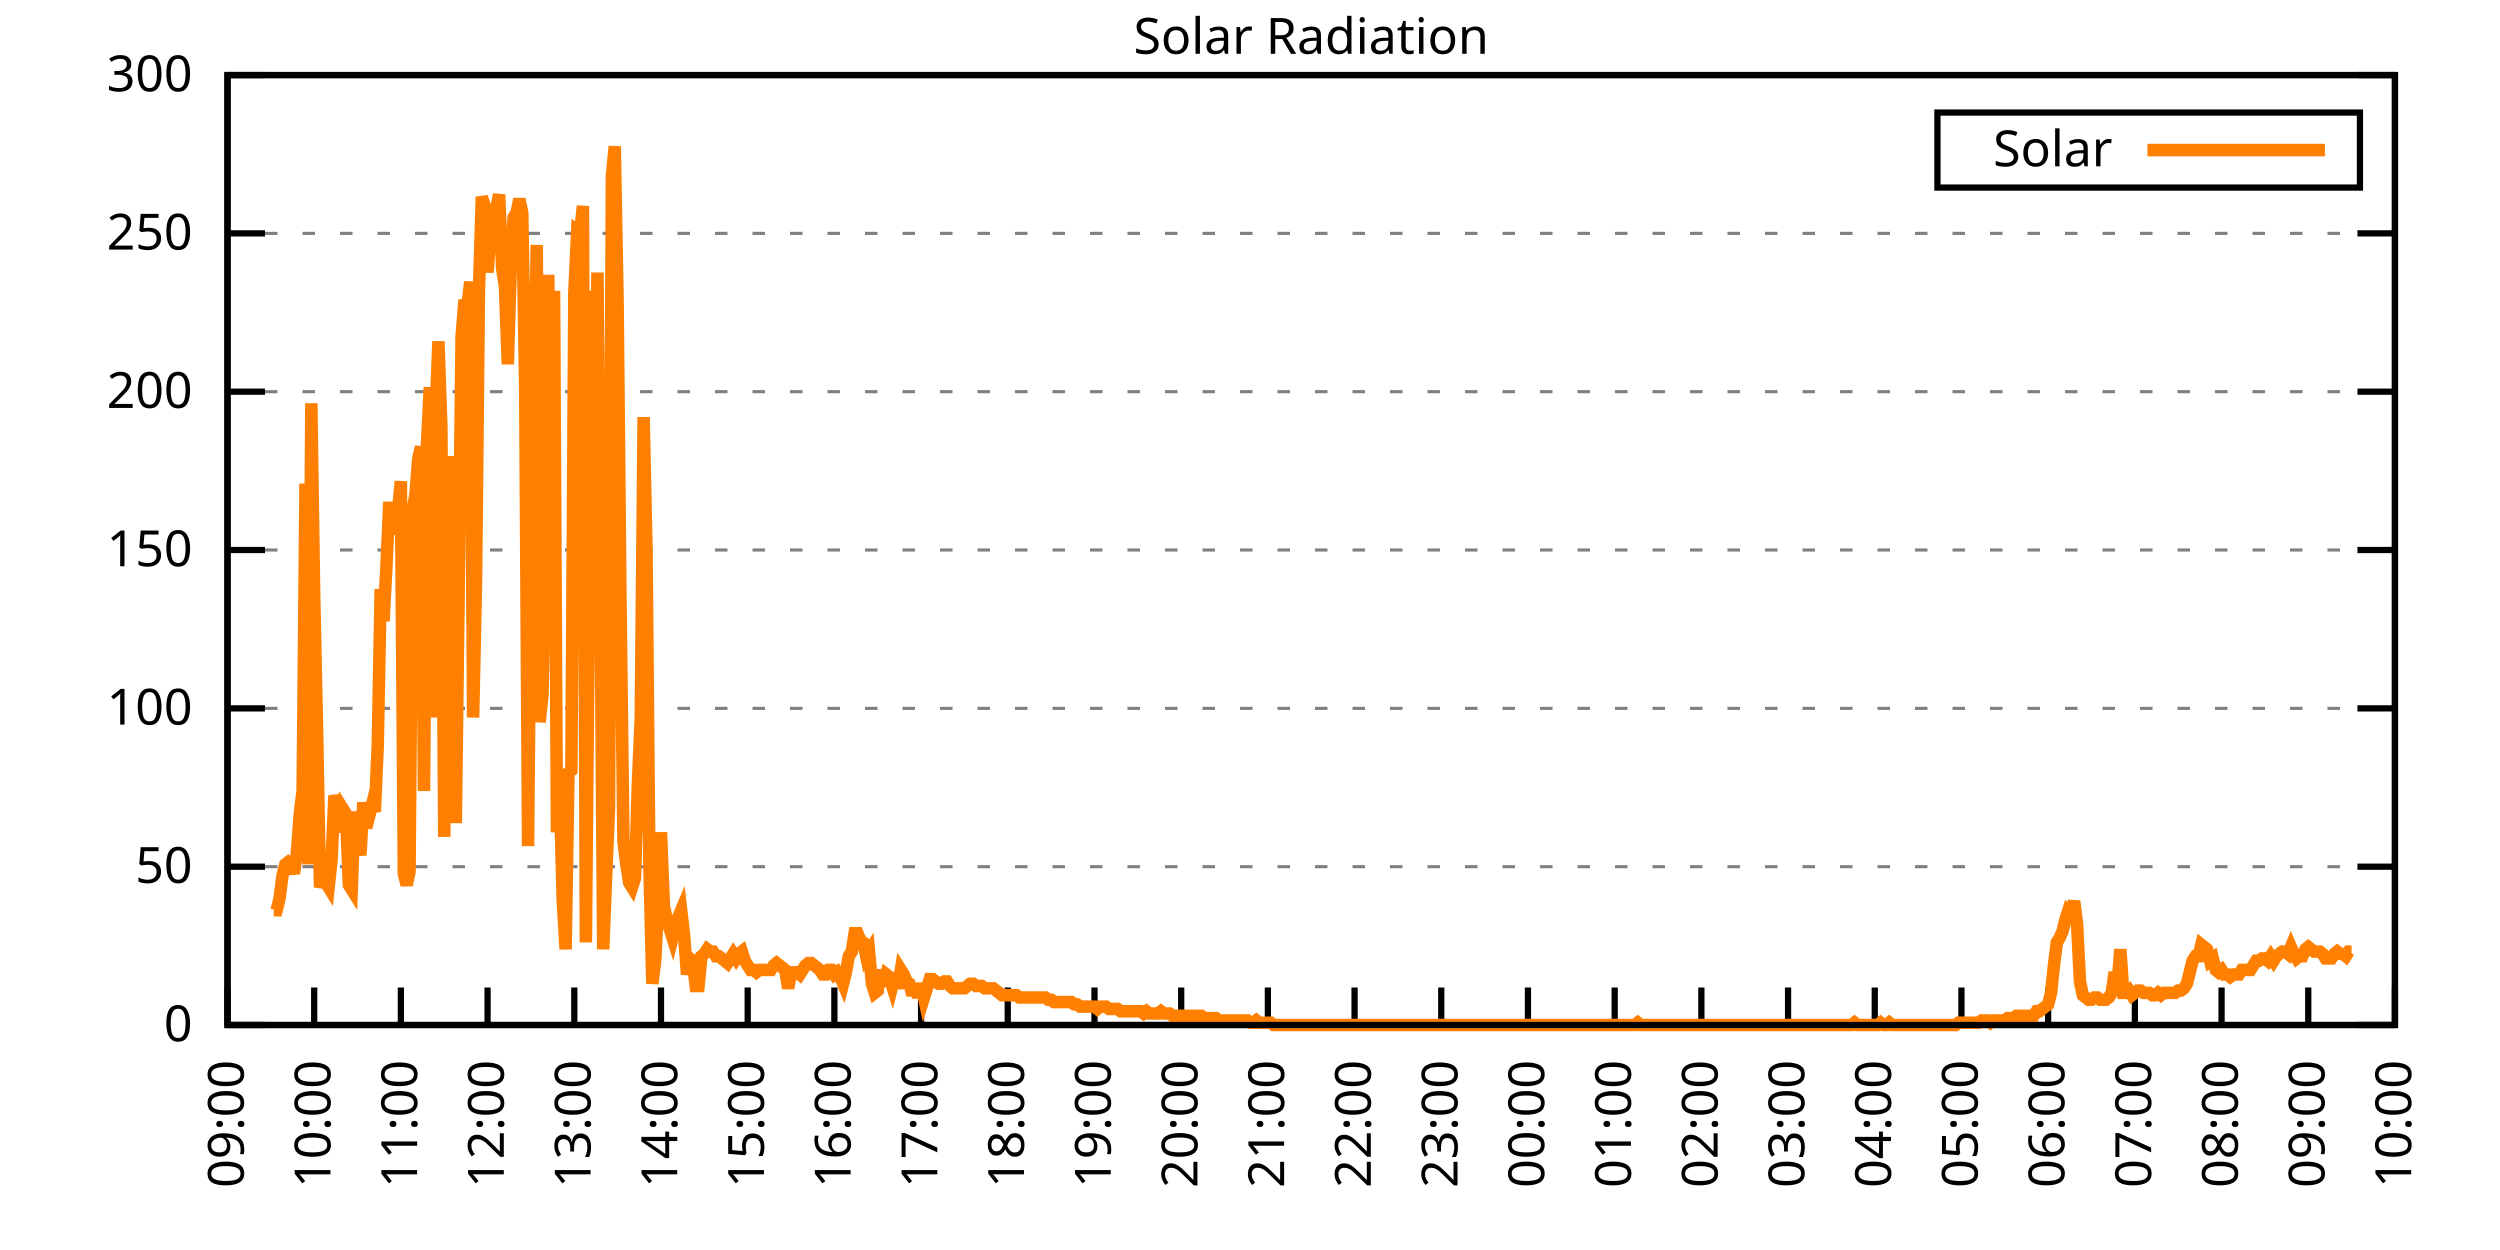
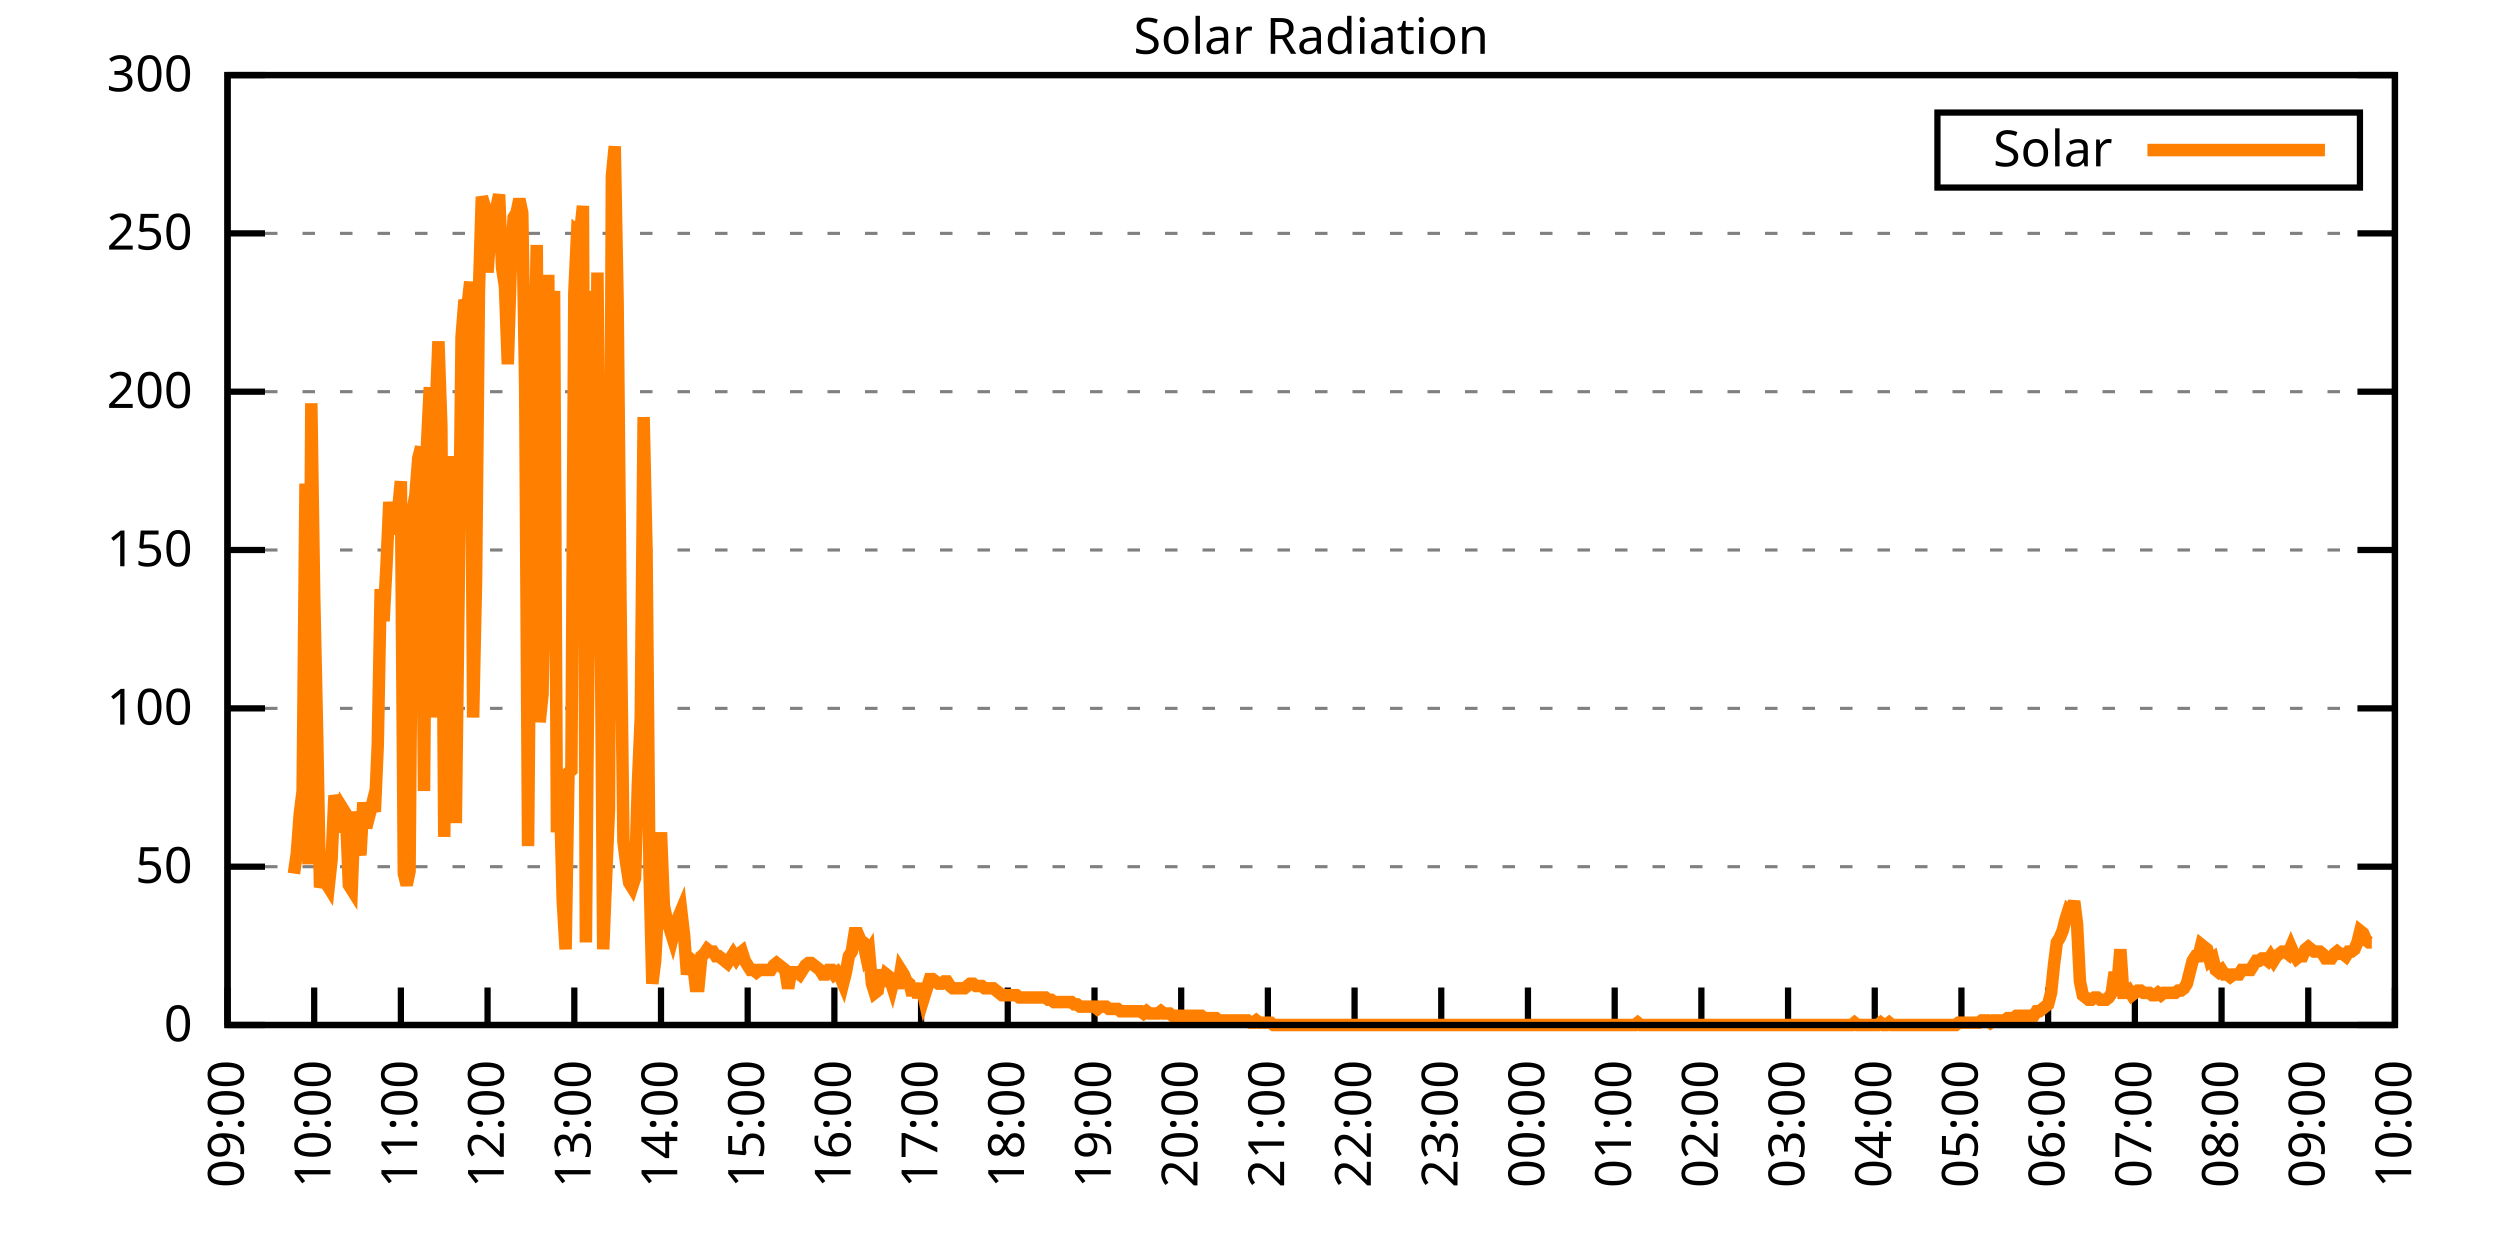
<svg xmlns="http://www.w3.org/2000/svg" xmlns:xlink="http://www.w3.org/1999/xlink" width="400" height="200" viewBox="0 0 400 200">
  <g id="gnuplot_canvas">
    <rect x="0" y="0" width="400" height="200" fill="none" />
    <defs>
      <circle id="gpDot" r="0.5" stroke-width="0.5" stroke="currentColor" />
      <path id="gpPt0" stroke-width="0.333" stroke="currentColor" d="M-1,0 h2 M0,-1 v2" />
      <path id="gpPt1" stroke-width="0.333" stroke="currentColor" d="M-1,-1 L1,1 M1,-1 L-1,1" />
      <path id="gpPt2" stroke-width="0.333" stroke="currentColor" d="M-1,0 L1,0 M0,-1 L0,1 M-1,-1 L1,1 M-1,1 L1,-1" />
      <rect id="gpPt3" stroke-width="0.333" stroke="currentColor" x="-1" y="-1" width="2" height="2" />
      <rect id="gpPt4" stroke-width="0.333" stroke="currentColor" fill="currentColor" x="-1" y="-1" width="2" height="2" />
      <circle id="gpPt5" stroke-width="0.333" stroke="currentColor" cx="0" cy="0" r="1" />
      <use xlink:href="#gpPt5" id="gpPt6" fill="currentColor" stroke="none" />
      <path id="gpPt7" stroke-width="0.333" stroke="currentColor" d="M0,-1.33 L-1.33,0.67 L1.33,0.67 z" />
      <use xlink:href="#gpPt7" id="gpPt8" fill="currentColor" stroke="none" />
      <use xlink:href="#gpPt7" id="gpPt9" stroke="currentColor" transform="rotate(180)" />
      <use xlink:href="#gpPt9" id="gpPt10" fill="currentColor" stroke="none" />
      <use xlink:href="#gpPt3" id="gpPt11" stroke="currentColor" transform="rotate(45)" />
      <use xlink:href="#gpPt11" id="gpPt12" fill="currentColor" stroke="none" />
      <path id="gpPt13" stroke-width="0.333" stroke="currentColor" d="M0,1.330 L1.265,0.411 L0.782,-1.067 L-0.782,-1.076 L-1.265,0.411 z" />
      <use xlink:href="#gpPt13" id="gpPt14" fill="currentColor" stroke="none" />
      <filter id="textbox" filterUnits="objectBoundingBox" x="0" y="0" height="1" width="1">
        <feFlood flood-color="white" flood-opacity="1" result="bgnd" />
        <feComposite in="SourceGraphic" in2="bgnd" operator="atop" />
      </filter>
      <filter id="greybox" filterUnits="objectBoundingBox" x="0" y="0" height="1" width="1">
        <feFlood flood-color="lightgrey" flood-opacity="1" result="grey" />
        <feComposite in="SourceGraphic" in2="grey" operator="atop" />
      </filter>
    </defs>
    <g fill="none" color="white" stroke="currentColor" stroke-width="1.00" stroke-linecap="butt" stroke-linejoin="miter">
</g>
    <g fill="none" color="black" stroke="currentColor" stroke-width="1.00" stroke-linecap="butt" stroke-linejoin="miter">
      <g stroke="none" shape-rendering="crispEdges">
        <polygon fill="rgb(255, 255, 255)" points="36.40,164.00 383.18,164.00 383.18,12.02 36.40,12.02 " />
      </g>
    </g>
    <g fill="none" color="black" stroke="currentColor" stroke-width="1.00" stroke-linecap="butt" stroke-linejoin="miter">
</g>
    <g fill="none" color="black" stroke="black" stroke-width="0.50" stroke-linecap="butt" stroke-linejoin="miter">
</g>
    <g fill="none" color="gray" stroke="currentColor" stroke-width="0.50" stroke-linecap="butt" stroke-linejoin="miter">
      <path stroke="gray" stroke-dasharray="2,4" class="gridline" d="M36.40,164.00 L383.19,164.00  " />
    </g>
    <g fill="none" color="gray" stroke="gray" stroke-width="1.00" stroke-linecap="butt" stroke-linejoin="miter">
</g>
    <g fill="none" color="black" stroke="currentColor" stroke-width="1.00" stroke-linecap="butt" stroke-linejoin="miter">
      <path stroke="black" d="M36.40,164.00 L42.40,164.00 M383.19,164.00 L377.19,164.00  " />
      <g transform="translate(30.80,166.60)" stroke="none" fill="black" font-family="Sans" font-size="8.00" text-anchor="end">
        <text>
          <tspan font-family="Sans"> 0</tspan>
        </text>
      </g>
    </g>
    <g fill="none" color="black" stroke="currentColor" stroke-width="1.00" stroke-linecap="butt" stroke-linejoin="miter">
</g>
    <g fill="none" color="black" stroke="black" stroke-width="0.50" stroke-linecap="butt" stroke-linejoin="miter">
</g>
    <g fill="none" color="gray" stroke="currentColor" stroke-width="0.50" stroke-linecap="butt" stroke-linejoin="miter">
      <path stroke="gray" stroke-dasharray="2,4" class="gridline" d="M36.40,138.67 L383.19,138.67  " />
    </g>
    <g fill="none" color="gray" stroke="gray" stroke-width="1.00" stroke-linecap="butt" stroke-linejoin="miter">
</g>
    <g fill="none" color="black" stroke="currentColor" stroke-width="1.00" stroke-linecap="butt" stroke-linejoin="miter">
      <path stroke="black" d="M36.40,138.67 L42.40,138.67 M383.19,138.67 L377.19,138.67  " />
      <g transform="translate(30.80,141.27)" stroke="none" fill="black" font-family="Sans" font-size="8.00" text-anchor="end">
        <text>
          <tspan font-family="Sans"> 50</tspan>
        </text>
      </g>
    </g>
    <g fill="none" color="black" stroke="currentColor" stroke-width="1.00" stroke-linecap="butt" stroke-linejoin="miter">
</g>
    <g fill="none" color="black" stroke="black" stroke-width="0.50" stroke-linecap="butt" stroke-linejoin="miter">
</g>
    <g fill="none" color="gray" stroke="currentColor" stroke-width="0.50" stroke-linecap="butt" stroke-linejoin="miter">
      <path stroke="gray" stroke-dasharray="2,4" class="gridline" d="M36.40,113.34 L383.19,113.34  " />
    </g>
    <g fill="none" color="gray" stroke="gray" stroke-width="1.00" stroke-linecap="butt" stroke-linejoin="miter">
</g>
    <g fill="none" color="black" stroke="currentColor" stroke-width="1.00" stroke-linecap="butt" stroke-linejoin="miter">
      <path stroke="black" d="M36.40,113.34 L42.40,113.34 M383.19,113.34 L377.19,113.34  " />
      <g transform="translate(30.80,115.94)" stroke="none" fill="black" font-family="Sans" font-size="8.00" text-anchor="end">
        <text>
          <tspan font-family="Sans"> 100</tspan>
        </text>
      </g>
    </g>
    <g fill="none" color="black" stroke="currentColor" stroke-width="1.00" stroke-linecap="butt" stroke-linejoin="miter">
</g>
    <g fill="none" color="black" stroke="black" stroke-width="0.50" stroke-linecap="butt" stroke-linejoin="miter">
</g>
    <g fill="none" color="gray" stroke="currentColor" stroke-width="0.50" stroke-linecap="butt" stroke-linejoin="miter">
      <path stroke="gray" stroke-dasharray="2,4" class="gridline" d="M36.40,88.00 L383.19,88.00  " />
    </g>
    <g fill="none" color="gray" stroke="gray" stroke-width="1.00" stroke-linecap="butt" stroke-linejoin="miter">
</g>
    <g fill="none" color="black" stroke="currentColor" stroke-width="1.00" stroke-linecap="butt" stroke-linejoin="miter">
      <path stroke="black" d="M36.40,88.00 L42.40,88.00 M383.19,88.00 L377.19,88.00  " />
      <g transform="translate(30.80,90.60)" stroke="none" fill="black" font-family="Sans" font-size="8.00" text-anchor="end">
        <text>
          <tspan font-family="Sans"> 150</tspan>
        </text>
      </g>
    </g>
    <g fill="none" color="black" stroke="currentColor" stroke-width="1.00" stroke-linecap="butt" stroke-linejoin="miter">
</g>
    <g fill="none" color="black" stroke="black" stroke-width="0.50" stroke-linecap="butt" stroke-linejoin="miter">
</g>
    <g fill="none" color="gray" stroke="currentColor" stroke-width="0.50" stroke-linecap="butt" stroke-linejoin="miter">
      <path stroke="gray" stroke-dasharray="2,4" class="gridline" d="M36.40,62.67 L383.19,62.67  " />
    </g>
    <g fill="none" color="gray" stroke="gray" stroke-width="1.00" stroke-linecap="butt" stroke-linejoin="miter">
</g>
    <g fill="none" color="black" stroke="currentColor" stroke-width="1.00" stroke-linecap="butt" stroke-linejoin="miter">
      <path stroke="black" d="M36.40,62.67 L42.40,62.67 M383.19,62.67 L377.19,62.67  " />
      <g transform="translate(30.80,65.27)" stroke="none" fill="black" font-family="Sans" font-size="8.00" text-anchor="end">
        <text>
          <tspan font-family="Sans"> 200</tspan>
        </text>
      </g>
    </g>
    <g fill="none" color="black" stroke="currentColor" stroke-width="1.00" stroke-linecap="butt" stroke-linejoin="miter">
</g>
    <g fill="none" color="black" stroke="black" stroke-width="0.50" stroke-linecap="butt" stroke-linejoin="miter">
</g>
    <g fill="none" color="gray" stroke="currentColor" stroke-width="0.50" stroke-linecap="butt" stroke-linejoin="miter">
      <path stroke="gray" stroke-dasharray="2,4" class="gridline" d="M36.40,37.34 L383.19,37.34  " />
    </g>
    <g fill="none" color="gray" stroke="gray" stroke-width="1.00" stroke-linecap="butt" stroke-linejoin="miter">
</g>
    <g fill="none" color="black" stroke="currentColor" stroke-width="1.00" stroke-linecap="butt" stroke-linejoin="miter">
      <path stroke="black" d="M36.40,37.34 L42.40,37.34 M383.19,37.34 L377.19,37.34  " />
      <g transform="translate(30.80,39.94)" stroke="none" fill="black" font-family="Sans" font-size="8.00" text-anchor="end">
        <text>
          <tspan font-family="Sans"> 250</tspan>
        </text>
      </g>
    </g>
    <g fill="none" color="black" stroke="currentColor" stroke-width="1.00" stroke-linecap="butt" stroke-linejoin="miter">
</g>
    <g fill="none" color="black" stroke="black" stroke-width="0.50" stroke-linecap="butt" stroke-linejoin="miter">
</g>
    <g fill="none" color="gray" stroke="currentColor" stroke-width="0.50" stroke-linecap="butt" stroke-linejoin="miter">
      <path stroke="gray" stroke-dasharray="2,4" class="gridline" d="M36.40,12.01 L383.19,12.01  " />
    </g>
    <g fill="none" color="gray" stroke="gray" stroke-width="1.00" stroke-linecap="butt" stroke-linejoin="miter">
</g>
    <g fill="none" color="black" stroke="currentColor" stroke-width="1.00" stroke-linecap="butt" stroke-linejoin="miter">
      <path stroke="black" d="M36.40,12.01 L42.40,12.01 M383.19,12.01 L377.19,12.01  " />
      <g transform="translate(30.80,14.61)" stroke="none" fill="black" font-family="Sans" font-size="8.00" text-anchor="end">
        <text>
          <tspan font-family="Sans"> 300</tspan>
        </text>
      </g>
    </g>
    <g fill="none" color="black" stroke="currentColor" stroke-width="1.00" stroke-linecap="butt" stroke-linejoin="miter">
      <path stroke="black" d="M36.40,164.00 L36.40,158.00  " />
      <g transform="translate(39.00,169.60) rotate(270.00)" stroke="none" fill="black" font-family="Sans" font-size="8.00" text-anchor="end">
        <text>
          <tspan font-family="Sans">09:00</tspan>
        </text>
      </g>
    </g>
    <g fill="none" color="black" stroke="currentColor" stroke-width="1.00" stroke-linecap="butt" stroke-linejoin="miter">
      <path stroke="black" d="M50.27,164.00 L50.27,158.00  " />
      <g transform="translate(52.87,169.60) rotate(270.00)" stroke="none" fill="black" font-family="Sans" font-size="8.00" text-anchor="end">
        <text>
          <tspan font-family="Sans">10:00</tspan>
        </text>
      </g>
    </g>
    <g fill="none" color="black" stroke="currentColor" stroke-width="1.00" stroke-linecap="butt" stroke-linejoin="miter">
      <path stroke="black" d="M64.14,164.00 L64.14,158.00  " />
      <g transform="translate(66.74,169.60) rotate(270.00)" stroke="none" fill="black" font-family="Sans" font-size="8.00" text-anchor="end">
        <text>
          <tspan font-family="Sans">11:00</tspan>
        </text>
      </g>
    </g>
    <g fill="none" color="black" stroke="currentColor" stroke-width="1.00" stroke-linecap="butt" stroke-linejoin="miter">
      <path stroke="black" d="M78.01,164.00 L78.01,158.00  " />
      <g transform="translate(80.61,169.60) rotate(270.00)" stroke="none" fill="black" font-family="Sans" font-size="8.00" text-anchor="end">
        <text>
          <tspan font-family="Sans">12:00</tspan>
        </text>
      </g>
    </g>
    <g fill="none" color="black" stroke="currentColor" stroke-width="1.00" stroke-linecap="butt" stroke-linejoin="miter">
      <path stroke="black" d="M91.89,164.00 L91.89,158.00  " />
      <g transform="translate(94.49,169.60) rotate(270.00)" stroke="none" fill="black" font-family="Sans" font-size="8.00" text-anchor="end">
        <text>
          <tspan font-family="Sans">13:00</tspan>
        </text>
      </g>
    </g>
    <g fill="none" color="black" stroke="currentColor" stroke-width="1.00" stroke-linecap="butt" stroke-linejoin="miter">
      <path stroke="black" d="M105.76,164.00 L105.76,158.00  " />
      <g transform="translate(108.36,169.60) rotate(270.00)" stroke="none" fill="black" font-family="Sans" font-size="8.00" text-anchor="end">
        <text>
          <tspan font-family="Sans">14:00</tspan>
        </text>
      </g>
    </g>
    <g fill="none" color="black" stroke="currentColor" stroke-width="1.00" stroke-linecap="butt" stroke-linejoin="miter">
      <path stroke="black" d="M119.63,164.00 L119.63,158.00  " />
      <g transform="translate(122.23,169.60) rotate(270.00)" stroke="none" fill="black" font-family="Sans" font-size="8.00" text-anchor="end">
        <text>
          <tspan font-family="Sans">15:00</tspan>
        </text>
      </g>
    </g>
    <g fill="none" color="black" stroke="currentColor" stroke-width="1.00" stroke-linecap="butt" stroke-linejoin="miter">
      <path stroke="black" d="M133.50,164.00 L133.50,158.00  " />
      <g transform="translate(136.10,169.60) rotate(270.00)" stroke="none" fill="black" font-family="Sans" font-size="8.00" text-anchor="end">
        <text>
          <tspan font-family="Sans">16:00</tspan>
        </text>
      </g>
    </g>
    <g fill="none" color="black" stroke="currentColor" stroke-width="1.00" stroke-linecap="butt" stroke-linejoin="miter">
      <path stroke="black" d="M147.37,164.00 L147.37,158.00  " />
      <g transform="translate(149.97,169.60) rotate(270.00)" stroke="none" fill="black" font-family="Sans" font-size="8.00" text-anchor="end">
        <text>
          <tspan font-family="Sans">17:00</tspan>
        </text>
      </g>
    </g>
    <g fill="none" color="black" stroke="currentColor" stroke-width="1.00" stroke-linecap="butt" stroke-linejoin="miter">
      <path stroke="black" d="M161.24,164.00 L161.24,158.00  " />
      <g transform="translate(163.84,169.60) rotate(270.00)" stroke="none" fill="black" font-family="Sans" font-size="8.00" text-anchor="end">
        <text>
          <tspan font-family="Sans">18:00</tspan>
        </text>
      </g>
    </g>
    <g fill="none" color="black" stroke="currentColor" stroke-width="1.00" stroke-linecap="butt" stroke-linejoin="miter">
      <path stroke="black" d="M175.12,164.00 L175.12,158.00  " />
      <g transform="translate(177.72,169.60) rotate(270.00)" stroke="none" fill="black" font-family="Sans" font-size="8.00" text-anchor="end">
        <text>
          <tspan font-family="Sans">19:00</tspan>
        </text>
      </g>
    </g>
    <g fill="none" color="black" stroke="currentColor" stroke-width="1.00" stroke-linecap="butt" stroke-linejoin="miter">
      <path stroke="black" d="M188.99,164.00 L188.99,158.00  " />
      <g transform="translate(191.59,169.60) rotate(270.00)" stroke="none" fill="black" font-family="Sans" font-size="8.00" text-anchor="end">
        <text>
          <tspan font-family="Sans">20:00</tspan>
        </text>
      </g>
    </g>
    <g fill="none" color="black" stroke="currentColor" stroke-width="1.00" stroke-linecap="butt" stroke-linejoin="miter">
      <path stroke="black" d="M202.86,164.00 L202.86,158.00  " />
      <g transform="translate(205.46,169.60) rotate(270.00)" stroke="none" fill="black" font-family="Sans" font-size="8.00" text-anchor="end">
        <text>
          <tspan font-family="Sans">21:00</tspan>
        </text>
      </g>
    </g>
    <g fill="none" color="black" stroke="currentColor" stroke-width="1.00" stroke-linecap="butt" stroke-linejoin="miter">
      <path stroke="black" d="M216.73,164.00 L216.73,158.00  " />
      <g transform="translate(219.33,169.60) rotate(270.00)" stroke="none" fill="black" font-family="Sans" font-size="8.00" text-anchor="end">
        <text>
          <tspan font-family="Sans">22:00</tspan>
        </text>
      </g>
    </g>
    <g fill="none" color="black" stroke="currentColor" stroke-width="1.00" stroke-linecap="butt" stroke-linejoin="miter">
      <path stroke="black" d="M230.60,164.00 L230.60,158.00  " />
      <g transform="translate(233.20,169.60) rotate(270.00)" stroke="none" fill="black" font-family="Sans" font-size="8.00" text-anchor="end">
        <text>
          <tspan font-family="Sans">23:00</tspan>
        </text>
      </g>
    </g>
    <g fill="none" color="black" stroke="currentColor" stroke-width="1.00" stroke-linecap="butt" stroke-linejoin="miter">
      <path stroke="black" d="M244.47,164.00 L244.47,158.00  " />
      <g transform="translate(247.07,169.60) rotate(270.00)" stroke="none" fill="black" font-family="Sans" font-size="8.00" text-anchor="end">
        <text>
          <tspan font-family="Sans">00:00</tspan>
        </text>
      </g>
    </g>
    <g fill="none" color="black" stroke="currentColor" stroke-width="1.00" stroke-linecap="butt" stroke-linejoin="miter">
      <path stroke="black" d="M258.35,164.00 L258.35,158.00  " />
      <g transform="translate(260.95,169.60) rotate(270.00)" stroke="none" fill="black" font-family="Sans" font-size="8.00" text-anchor="end">
        <text>
          <tspan font-family="Sans">01:00</tspan>
        </text>
      </g>
    </g>
    <g fill="none" color="black" stroke="currentColor" stroke-width="1.00" stroke-linecap="butt" stroke-linejoin="miter">
      <path stroke="black" d="M272.22,164.00 L272.22,158.00  " />
      <g transform="translate(274.82,169.60) rotate(270.00)" stroke="none" fill="black" font-family="Sans" font-size="8.00" text-anchor="end">
        <text>
          <tspan font-family="Sans">02:00</tspan>
        </text>
      </g>
    </g>
    <g fill="none" color="black" stroke="currentColor" stroke-width="1.00" stroke-linecap="butt" stroke-linejoin="miter">
      <path stroke="black" d="M286.09,164.00 L286.09,158.00  " />
      <g transform="translate(288.69,169.60) rotate(270.00)" stroke="none" fill="black" font-family="Sans" font-size="8.00" text-anchor="end">
        <text>
          <tspan font-family="Sans">03:00</tspan>
        </text>
      </g>
    </g>
    <g fill="none" color="black" stroke="currentColor" stroke-width="1.00" stroke-linecap="butt" stroke-linejoin="miter">
      <path stroke="black" d="M299.96,164.00 L299.96,158.00  " />
      <g transform="translate(302.56,169.60) rotate(270.00)" stroke="none" fill="black" font-family="Sans" font-size="8.00" text-anchor="end">
        <text>
          <tspan font-family="Sans">04:00</tspan>
        </text>
      </g>
    </g>
    <g fill="none" color="black" stroke="currentColor" stroke-width="1.00" stroke-linecap="butt" stroke-linejoin="miter">
      <path stroke="black" d="M313.83,164.00 L313.83,158.00  " />
      <g transform="translate(316.43,169.60) rotate(270.00)" stroke="none" fill="black" font-family="Sans" font-size="8.00" text-anchor="end">
        <text>
          <tspan font-family="Sans">05:00</tspan>
        </text>
      </g>
    </g>
    <g fill="none" color="black" stroke="currentColor" stroke-width="1.00" stroke-linecap="butt" stroke-linejoin="miter">
      <path stroke="black" d="M327.70,164.00 L327.70,158.00  " />
      <g transform="translate(330.30,169.60) rotate(270.00)" stroke="none" fill="black" font-family="Sans" font-size="8.00" text-anchor="end">
        <text>
          <tspan font-family="Sans">06:00</tspan>
        </text>
      </g>
    </g>
    <g fill="none" color="black" stroke="currentColor" stroke-width="1.00" stroke-linecap="butt" stroke-linejoin="miter">
      <path stroke="black" d="M341.58,164.00 L341.58,158.00  " />
      <g transform="translate(344.18,169.60) rotate(270.00)" stroke="none" fill="black" font-family="Sans" font-size="8.00" text-anchor="end">
        <text>
          <tspan font-family="Sans">07:00</tspan>
        </text>
      </g>
    </g>
    <g fill="none" color="black" stroke="currentColor" stroke-width="1.00" stroke-linecap="butt" stroke-linejoin="miter">
      <path stroke="black" d="M355.45,164.00 L355.45,158.00  " />
      <g transform="translate(358.05,169.60) rotate(270.00)" stroke="none" fill="black" font-family="Sans" font-size="8.00" text-anchor="end">
        <text>
          <tspan font-family="Sans">08:00</tspan>
        </text>
      </g>
    </g>
    <g fill="none" color="black" stroke="currentColor" stroke-width="1.00" stroke-linecap="butt" stroke-linejoin="miter">
      <path stroke="black" d="M369.32,164.00 L369.32,158.00  " />
      <g transform="translate(371.92,169.60) rotate(270.00)" stroke="none" fill="black" font-family="Sans" font-size="8.00" text-anchor="end">
        <text>
          <tspan font-family="Sans">09:00</tspan>
        </text>
      </g>
    </g>
    <g fill="none" color="black" stroke="currentColor" stroke-width="1.00" stroke-linecap="butt" stroke-linejoin="miter">
      <path stroke="black" d="M383.19,164.00 L383.19,158.00  " />
      <g transform="translate(385.79,169.60) rotate(270.00)" stroke="none" fill="black" font-family="Sans" font-size="8.00" text-anchor="end">
        <text>
          <tspan font-family="Sans">10:00</tspan>
        </text>
      </g>
    </g>
    <g fill="none" color="black" stroke="currentColor" stroke-width="1.00" stroke-linecap="butt" stroke-linejoin="miter">
</g>
    <g fill="none" color="black" stroke="currentColor" stroke-width="1.00" stroke-linecap="butt" stroke-linejoin="miter">
      <path stroke="black" d="M36.40,12.01 L36.40,164.00 L383.19,164.00 L383.19,12.01 L36.40,12.01 Z  " />
    </g>
    <g fill="none" color="black" stroke="currentColor" stroke-width="1.00" stroke-linecap="butt" stroke-linejoin="miter">
</g>
    <g fill="none" color="black" stroke="currentColor" stroke-width="1.00" stroke-linecap="butt" stroke-linejoin="miter">
      <path stroke="black" d="M309.99,30.01 L309.99,18.01 L377.59,18.01 L377.59,30.01 L309.99,30.01 Z  " />
    </g>
    <g id="Solar_Radiation_plot_1">
      <g fill="none" color="white" stroke="black" stroke-width="2.00" stroke-linecap="butt" stroke-linejoin="miter">
</g>
      <g fill="none" color="black" stroke="currentColor" stroke-width="2.00" stroke-linecap="butt" stroke-linejoin="miter">
        <g transform="translate(337.99,26.61)" stroke="none" fill="black" font-family="Sans" font-size="8.00" text-anchor="end">
          <text>
            <tspan font-family="Sans">Solar</tspan>
          </text>
        </g>
      </g>
      <g fill="none" color="black" stroke="currentColor" stroke-width="2.00" stroke-linecap="butt" stroke-linejoin="miter">
-         <path stroke="rgb(255, 127,   0)" d="M343.59,24.01 L371.99,24.01 M43.80,145.65 L44.26,145.65 L44.72,143.81 L45.19,140.14 L45.65,138.30 L46.11,137.94   L46.57,138.30 L47.03,139.77 L47.50,136.47 L47.96,130.23 L48.42,126.56 L48.88,77.37 L49.35,138.30 L49.81,64.52   L50.27,95.36 L50.73,116.65 L51.20,141.98 L51.66,140.51 L52.12,141.24 L52.58,141.98 L53.05,137.57 L53.51,127.29   L53.97,128.76 L54.43,133.17 L54.90,129.49 L55.36,130.23 L55.82,141.61 L56.28,142.34 L56.75,129.86 L57.21,134.27   L57.67,136.84 L58.13,128.39 L58.59,132.43 L59.06,130.60 L59.52,128.76 L59.98,129.86 L60.44,119.22 L60.91,94.26   L61.37,99.39 L61.83,90.59 L62.29,80.31 L62.76,85.45 L63.22,82.51 L63.68,81.78 L64.14,77.00 L64.61,139.77   L65.07,141.61 L65.53,139.41 L65.99,81.78 L66.46,79.21 L66.92,73.33 L67.38,71.50 L67.84,126.56 L68.30,71.50   L68.77,61.95 L69.23,114.81 L69.69,66.36 L70.15,54.61 L70.62,68.19 L71.08,133.90 L71.54,81.78 L72.00,125.82   L72.47,72.97 L72.93,131.70 L73.39,94.26 L73.85,53.88 L74.32,48.00 L74.78,49.11 L75.24,45.07 L75.70,114.81   L76.17,92.79 L76.63,46.54 L77.09,31.49 L77.55,32.95 L78.01,43.60 L78.48,36.63 L78.94,36.99 L79.40,33.32   L79.86,31.12 L80.33,42.87 L80.79,45.80 L81.25,58.28 L81.71,43.23 L82.18,34.79 L82.64,34.06 L83.10,31.85   L83.56,34.06 L84.03,61.95 L84.49,135.37 L84.95,82.51 L85.41,65.62 L85.88,39.19 L86.34,115.55 L86.80,111.14   L87.26,89.12 L87.72,43.97 L88.19,90.95 L88.65,46.54 L89.11,133.17 L89.57,126.19 L90.04,144.18 L90.50,151.89   L90.96,123.62 L91.42,123.25 L91.89,46.90 L92.35,36.99 L92.81,37.36 L93.27,32.95 L93.74,150.79 L94.20,99.39   L94.66,46.54 L95.12,96.46 L95.59,43.60 L96.05,89.85 L96.51,151.89 L96.97,140.51 L97.44,129.49 L97.90,28.18   L98.36,23.41 L98.82,48.37 L99.28,96.09 L99.75,134.63 L100.21,138.30 L100.67,141.24 L101.13,141.98 L101.60,140.51   L102.06,125.46 L102.52,114.81 L102.98,66.73 L103.45,88.38 L103.91,139.04 L104.37,157.39 L104.83,153.72 L105.30,144.91   L105.76,133.17 L106.22,144.91 L106.68,147.11 L107.15,148.58 L107.61,150.05 L108.07,148.22 L108.53,146.75 L108.99,145.65   L109.46,149.68 L109.92,155.92 L110.38,153.35 L110.84,153.72 L111.31,157.76 L111.77,157.76 L112.23,152.99 L112.69,152.62   L113.16,151.89 L113.62,152.25 L114.08,152.25 L114.54,152.99 L115.01,152.99 L115.47,153.35 L115.93,153.72 L116.39,154.09   L116.86,153.35 L117.32,152.62 L117.78,153.35 L118.24,152.62 L118.70,152.25 L119.17,153.72 L119.63,154.46 L120.09,155.19   L120.55,155.19 L121.02,155.56 L121.48,155.19 L121.94,155.19 L122.40,155.19 L122.87,155.19 L123.33,155.19 L123.79,154.46   L124.25,154.09 L124.72,154.46 L125.18,154.82 L125.64,155.19 L126.10,158.13 L126.57,155.56 L127.03,155.56 L127.49,155.56   L127.95,155.92 L128.41,155.19 L128.88,154.46 L129.34,154.09 L129.80,154.09 L130.26,154.46 L130.73,154.82 L131.19,155.19   L131.65,155.92 L132.11,155.92 L132.58,155.19 L133.04,155.19 L133.50,155.92 L133.96,155.56 L134.43,156.29 L134.89,157.39   L135.35,155.56 L135.81,152.99 L136.28,152.25 L136.74,149.32 L137.20,149.32 L137.66,150.42 L138.13,150.79 L138.59,152.99   L139.05,152.25 L139.51,157.39 L139.97,158.86 L140.44,158.49 L140.90,155.19 L141.36,157.76 L141.82,155.92 L142.29,156.29   L142.75,157.76 L143.21,155.92 L143.67,158.13 L144.14,155.19 L144.60,155.92 L145.06,157.03 L145.52,157.39 L145.99,159.23   L146.45,157.39 L146.91,159.60 L147.37,157.39 L147.84,159.60 L148.30,158.13 L148.76,156.66 L149.22,156.66 L149.68,157.03   L150.15,157.39 L150.61,157.39 L151.07,157.03 L151.53,157.03 L152.00,157.76 L152.46,158.13 L152.92,158.13 L153.38,158.13   L153.85,158.13 L154.31,158.13 L154.77,157.76 L155.23,157.39 L155.70,157.39 L156.16,157.76 L156.62,157.76 L157.08,157.76   L157.55,158.13 L158.01,158.13 L158.47,158.13 L158.93,158.13 L159.39,158.49 L159.86,158.86 L160.32,159.23 L160.78,159.23   L161.24,159.23 L161.71,159.23 L162.17,159.23 L162.63,159.23 L163.09,159.60 L163.56,159.60 L164.02,159.60 L164.48,159.60   L164.94,159.60 L165.41,159.60 L165.87,159.60 L166.33,159.60 L166.79,159.60 L167.26,159.60 L167.72,159.96 L168.18,159.96   L168.64,160.33 L169.10,160.33 L169.57,160.33 L170.03,160.33 L170.49,160.33 L170.95,160.33 L171.42,160.33 L171.88,160.70   L172.34,160.70 L172.80,161.06 L173.27,161.06 L173.73,161.06 L174.19,161.06 L174.65,161.06 L175.12,161.06 L175.58,161.43   L176.04,161.06 L176.50,161.06 L176.97,161.06 L177.43,161.43 L177.89,161.43 L178.35,161.43 L178.82,161.43 L179.28,161.80   L179.74,161.80 L180.20,161.80 L180.66,161.80 L181.13,161.80 L181.59,161.80 L182.05,161.80 L182.51,161.80 L182.98,162.16   L183.44,161.80 L183.90,162.16 L184.36,162.16 L184.83,162.16 L185.29,162.16 L185.75,161.80 L186.21,162.16 L186.68,162.16   L187.14,162.16 L187.60,162.53 L188.06,162.53 L188.53,162.53 L188.99,162.53 L189.45,162.53 L189.91,162.53 L190.37,162.53   L190.84,162.53 L191.30,162.53 L191.76,162.53 L192.22,162.53 L192.69,162.90 L193.15,162.90 L193.61,162.90 L194.07,162.90   L194.54,162.90 L195.00,163.27 L195.46,163.27 L195.92,163.27 L196.39,163.27 L196.85,163.27 L197.31,163.27 L197.77,163.27   L198.24,163.27 L198.70,163.27 L199.16,163.27 L199.62,163.27 L200.08,163.63 L200.55,163.63 L201.01,163.27 L201.47,163.63   L201.93,163.63 L202.40,163.63 L202.86,163.63 L203.32,163.63 L203.78,164.00 L204.25,164.00 L204.71,164.00 L205.17,164.00   L205.63,164.00 L206.10,164.00 L206.56,164.00 L207.02,164.00 L207.48,164.00 L207.95,164.00 L208.41,164.00 L208.87,164.00   L209.33,164.00 L209.80,164.00 L210.26,164.00 L210.72,164.00 L211.18,164.00 L211.64,164.00 L212.11,164.00 L212.57,164.00   L213.03,164.00 L213.49,164.00 L213.96,164.00 L214.42,164.00 L214.88,164.00 L215.34,164.00 L215.81,164.00 L216.27,164.00   L216.73,164.00 L217.19,164.00 L217.66,164.00 L218.12,164.00 L218.58,164.00 L219.04,164.00 L219.51,164.00 L219.97,164.00   L220.43,164.00 L220.89,164.00 L221.35,164.00 L221.82,164.00 L222.28,164.00 L222.74,164.00 L223.20,164.00 L223.67,164.00   L224.13,164.00 L224.59,164.00 L225.05,164.00 L225.52,164.00 L225.98,164.00 L226.44,164.00 L226.90,164.00 L227.37,164.00   L227.83,164.00 L228.29,164.00 L228.75,164.00 L229.22,164.00 L229.68,164.00 L230.14,164.00 L230.60,164.00 L231.06,164.00   L231.53,164.00 L231.99,164.00 L232.45,164.00 L232.91,164.00 L233.38,164.00 L233.84,164.00 L234.30,164.00 L234.76,164.00   L235.23,164.00 L235.69,164.00 L236.15,164.00 L236.61,164.00 L237.08,164.00 L237.54,164.00 L238.00,164.00 L238.46,164.00   L238.93,164.00 L239.39,164.00 L239.85,164.00 L240.31,164.00 L240.77,164.00 L241.24,164.00 L241.70,164.00 L242.16,164.00   L242.62,164.00 L243.09,164.00 L243.55,164.00 L244.01,164.00 L244.47,164.00 L244.94,164.00 L245.40,164.00 L245.86,164.00   L246.32,164.00 L246.79,164.00 L247.25,164.00 L247.71,164.00 L248.17,164.00 L248.64,164.00 L249.10,164.00 L249.56,164.00   L250.02,164.00 L250.49,164.00 L250.95,164.00 L251.41,164.00 L251.87,164.00 L252.33,164.00 L252.80,164.00 L253.26,164.00   L253.72,164.00 L254.18,164.00 L254.65,164.00 L255.11,164.00 L255.57,164.00 L256.03,164.00 L256.50,164.00 L256.96,164.00   L257.42,164.00 L257.88,164.00 L258.35,164.00 L258.81,164.00 L259.27,164.00 L259.73,164.00 L260.20,164.00 L260.66,164.00   L261.12,164.00 L261.58,164.00 L262.04,163.63 L262.51,164.00 L262.97,164.00 L263.43,164.00 L263.89,164.00 L264.36,164.00   L264.82,164.00 L265.28,164.00 L265.74,164.00 L266.21,164.00 L266.67,164.00 L267.13,164.00 L267.59,164.00 L268.06,164.00   L268.52,164.00 L268.98,164.00 L269.44,164.00 L269.91,164.00 L270.37,164.00 L270.83,164.00 L271.29,164.00 L271.75,164.00   L272.22,164.00 L272.68,164.00 L273.14,164.00 L273.60,164.00 L274.07,164.00 L274.53,164.00 L274.99,164.00 L275.45,164.00   L275.92,164.00 L276.38,164.00 L276.84,164.00 L277.30,164.00 L277.77,164.00 L278.23,164.00 L278.69,164.00 L279.15,164.00   L279.62,164.00 L280.08,164.00 L280.54,164.00 L281.00,164.00 L281.46,164.00 L281.93,164.00 L282.39,164.00 L282.85,164.00   L283.31,164.00 L283.78,164.00 L284.24,164.00 L284.70,164.00 L285.16,164.00 L285.63,164.00 L286.09,164.00 L286.55,164.00   L287.01,164.00 L287.48,164.00 L287.94,164.00 L288.40,164.00 L288.86,164.00 L289.33,164.00 L289.79,164.00 L290.25,164.00   L290.71,164.00 L291.18,164.00 L291.64,164.00 L292.10,164.00 L292.56,164.00 L293.02,164.00 L293.49,164.00 L293.95,164.00   L294.41,164.00 L294.87,164.00 L295.34,164.00 L295.80,164.00 L296.26,164.00 L296.72,163.63 L297.19,164.00 L297.65,164.00   L298.11,164.00 L298.57,164.00 L299.04,164.00 L299.50,164.00 L299.96,164.00 L300.42,164.00 L300.89,163.63 L301.35,164.00   L301.81,164.00 L302.27,163.63 L302.73,164.00 L303.20,164.00 L303.66,164.00 L304.12,164.00 L304.58,164.00 L305.05,164.00   L305.51,164.00 L305.97,164.00 L306.43,164.00 L306.90,164.00 L307.36,164.00 L307.82,164.00 L308.28,164.00 L308.75,164.00   L309.21,164.00 L309.67,164.00 L310.13,164.00 L310.60,164.00 L311.06,164.00 L311.52,164.00 L311.98,164.00 L312.44,164.00   L312.91,164.00 L313.37,163.63 L313.83,163.63 L314.29,163.63 L314.76,163.63 L315.22,163.63 L315.68,163.63 L316.14,163.63   L316.61,163.63 L317.07,163.27 L317.53,163.27 L317.99,163.27 L318.46,163.63 L318.92,163.27 L319.38,163.27 L319.84,163.27   L320.31,163.27 L320.77,163.27 L321.23,162.90 L321.69,162.90 L322.15,162.90 L322.62,162.53 L323.08,162.53 L323.54,162.53   L324.00,162.53 L324.47,162.53 L324.93,162.53 L325.39,162.53 L325.85,161.80 L326.32,161.80 L326.78,161.43 L327.24,161.06   L327.70,160.70 L328.17,158.86 L328.63,154.46 L329.09,150.79 L329.55,150.05 L330.02,148.95 L330.48,147.11 L330.94,145.65   L331.40,146.01 L331.87,144.18 L332.33,147.85 L332.79,157.03 L333.25,159.23 L333.71,159.60 L334.18,159.96 L334.64,159.96   L335.10,159.60 L335.56,159.60 L336.03,159.96 L336.49,159.96 L336.95,159.96 L337.41,159.60 L337.88,158.86 L338.34,155.56   L338.80,157.39 L339.26,151.89 L339.73,158.86 L340.19,158.86 L340.65,158.49 L341.11,159.23 L341.58,158.86 L342.04,158.49   L342.50,158.49 L342.96,158.86 L343.42,158.86 L343.89,158.86 L344.35,159.23 L344.81,159.23 L345.27,158.86 L345.74,159.23   L346.20,158.86 L346.66,158.86 L347.12,158.86 L347.59,158.86 L348.05,158.86 L348.51,158.49 L348.97,158.49 L349.44,158.13   L349.90,157.39 L350.36,155.56 L350.82,153.72 L351.29,152.99 L351.75,152.99 L352.21,151.15 L352.67,151.52 L353.13,151.89   L353.60,153.72 L354.06,153.35 L354.52,155.19 L354.98,155.56 L355.45,155.19 L355.91,155.92 L356.37,155.92 L356.83,156.29   L357.30,155.92 L357.76,155.92 L358.22,155.92 L358.68,155.19 L359.15,155.19 L359.61,155.19 L360.07,155.19 L360.53,154.46   L361.00,153.72 L361.46,153.72 L361.92,153.35 L362.38,153.35 L362.84,153.72 L363.31,152.99 L363.77,153.72 L364.23,152.99   L364.69,152.62 L365.16,152.25 L365.62,152.25 L366.08,152.62 L366.54,151.52 L367.01,152.62 L367.47,153.35 L367.93,152.99   L368.39,152.99 L368.86,151.89 L369.32,151.52 L369.78,151.89 L370.24,152.25 L370.71,152.25 L371.17,152.25 L371.63,152.62   L372.09,153.35 L372.56,153.35 L373.02,153.35 L373.48,152.62 L373.94,152.25 L374.40,152.62 L374.87,152.62 L375.33,152.99   L375.79,152.25 L376.25,152.25  " />
+         <path stroke="rgb(255, 127,   0)" d="M343.59,24.01 L371.99,24.01 M47.03,139.77 L47.50,136.47 L47.96,130.23 L48.42,126.56 L48.88,77.37 L49.35,138.30   L49.81,64.52 L50.27,95.36 L50.73,116.65 L51.20,141.98 L51.66,140.51 L52.12,141.24 L52.58,141.98 L53.05,137.57   L53.51,127.29 L53.97,128.76 L54.43,133.17 L54.90,129.49 L55.36,130.23 L55.82,141.61 L56.28,142.34 L56.75,129.86   L57.21,134.27 L57.67,136.84 L58.13,128.39 L58.59,132.43 L59.06,130.60 L59.52,128.76 L59.98,129.86 L60.44,119.22   L60.91,94.26 L61.37,99.39 L61.83,90.59 L62.29,80.31 L62.76,85.45 L63.22,82.51 L63.68,81.78 L64.14,77.00   L64.61,139.77 L65.07,141.61 L65.53,139.41 L65.99,81.78 L66.46,79.21 L66.92,73.33 L67.38,71.50 L67.84,126.56   L68.30,71.50 L68.77,61.95 L69.23,114.81 L69.69,66.36 L70.15,54.61 L70.62,68.19 L71.08,133.90 L71.54,81.78   L72.00,125.82 L72.47,72.97 L72.93,131.70 L73.39,94.26 L73.85,53.88 L74.32,48.00 L74.78,49.11 L75.24,45.07   L75.70,114.81 L76.17,92.79 L76.63,46.54 L77.09,31.49 L77.55,32.95 L78.01,43.60 L78.48,36.63 L78.94,36.99   L79.40,33.32 L79.86,31.12 L80.33,42.87 L80.79,45.80 L81.25,58.28 L81.71,43.23 L82.18,34.79 L82.64,34.06   L83.10,31.85 L83.56,34.06 L84.03,61.95 L84.49,135.37 L84.95,82.51 L85.41,65.62 L85.88,39.19 L86.34,115.55   L86.80,111.14 L87.26,89.12 L87.72,43.97 L88.19,90.95 L88.65,46.54 L89.11,133.17 L89.57,126.19 L90.04,144.18   L90.50,151.89 L90.96,123.62 L91.42,123.25 L91.89,46.90 L92.35,36.99 L92.81,37.36 L93.27,32.95 L93.74,150.79   L94.20,99.39 L94.66,46.54 L95.12,96.46 L95.59,43.60 L96.05,89.85 L96.51,151.89 L96.97,140.51 L97.44,129.49   L97.90,28.18 L98.36,23.41 L98.82,48.37 L99.28,96.09 L99.75,134.63 L100.21,138.30 L100.67,141.24 L101.13,141.98   L101.60,140.51 L102.06,125.46 L102.52,114.81 L102.98,66.73 L103.45,88.38 L103.91,139.04 L104.37,157.39 L104.83,153.72   L105.30,144.91 L105.76,133.17 L106.22,144.91 L106.68,147.11 L107.15,148.58 L107.61,150.05 L108.07,148.22 L108.53,146.75   L108.99,145.65 L109.46,149.68 L109.92,155.92 L110.38,153.35 L110.84,153.72 L111.31,157.76 L111.77,157.76 L112.23,152.99   L112.69,152.62 L113.16,151.89 L113.62,152.25 L114.08,152.25 L114.54,152.99 L115.01,152.99 L115.47,153.35 L115.93,153.72   L116.39,154.09 L116.86,153.35 L117.32,152.62 L117.78,153.35 L118.24,152.62 L118.70,152.25 L119.17,153.72 L119.63,154.46   L120.09,155.19 L120.55,155.19 L121.02,155.56 L121.48,155.19 L121.94,155.19 L122.40,155.19 L122.87,155.19 L123.33,155.19   L123.79,154.46 L124.25,154.09 L124.72,154.46 L125.18,154.82 L125.64,155.19 L126.10,158.13 L126.57,155.56 L127.03,155.56   L127.49,155.56 L127.95,155.92 L128.41,155.19 L128.88,154.46 L129.34,154.09 L129.80,154.09 L130.26,154.46 L130.73,154.82   L131.19,155.19 L131.65,155.92 L132.11,155.92 L132.58,155.19 L133.04,155.19 L133.50,155.92 L133.96,155.56 L134.43,156.29   L134.89,157.39 L135.35,155.56 L135.81,152.99 L136.28,152.25 L136.74,149.32 L137.20,149.32 L137.66,150.42 L138.13,150.79   L138.59,152.99 L139.05,152.25 L139.51,157.39 L139.97,158.86 L140.44,158.49 L140.90,155.19 L141.36,157.76 L141.82,155.92   L142.29,156.29 L142.75,157.76 L143.21,155.92 L143.67,158.13 L144.14,155.19 L144.60,155.92 L145.06,157.03 L145.52,157.39   L145.99,159.23 L146.45,157.39 L146.91,159.60 L147.37,157.39 L147.84,159.60 L148.30,158.13 L148.76,156.66 L149.22,156.66   L149.68,157.03 L150.15,157.39 L150.61,157.39 L151.07,157.03 L151.53,157.03 L152.00,157.76 L152.46,158.13 L152.92,158.13   L153.38,158.13 L153.85,158.13 L154.31,158.13 L154.77,157.76 L155.23,157.39 L155.70,157.39 L156.16,157.76 L156.62,157.76   L157.08,157.76 L157.55,158.13 L158.01,158.13 L158.47,158.13 L158.93,158.13 L159.39,158.49 L159.86,158.86 L160.32,159.23   L160.78,159.23 L161.24,159.23 L161.71,159.23 L162.17,159.23 L162.63,159.23 L163.09,159.60 L163.56,159.60 L164.02,159.60   L164.48,159.60 L164.94,159.60 L165.41,159.60 L165.87,159.60 L166.33,159.60 L166.79,159.60 L167.26,159.60 L167.72,159.96   L168.18,159.96 L168.64,160.33 L169.10,160.33 L169.57,160.33 L170.03,160.33 L170.49,160.33 L170.95,160.33 L171.42,160.33   L171.88,160.70 L172.34,160.70 L172.80,161.06 L173.27,161.06 L173.73,161.06 L174.19,161.06 L174.65,161.06 L175.12,161.06   L175.58,161.43 L176.04,161.06 L176.50,161.06 L176.97,161.06 L177.43,161.43 L177.89,161.43 L178.35,161.43 L178.82,161.43   L179.28,161.80 L179.74,161.80 L180.20,161.80 L180.66,161.80 L181.13,161.80 L181.59,161.80 L182.05,161.80 L182.51,161.80   L182.98,162.16 L183.44,161.80 L183.90,162.16 L184.36,162.16 L184.83,162.16 L185.29,162.16 L185.75,161.80 L186.21,162.16   L186.68,162.16 L187.14,162.16 L187.60,162.53 L188.06,162.53 L188.53,162.53 L188.99,162.53 L189.45,162.53 L189.91,162.53   L190.37,162.53 L190.84,162.53 L191.30,162.53 L191.76,162.53 L192.22,162.53 L192.69,162.90 L193.15,162.90 L193.61,162.90   L194.07,162.90 L194.54,162.90 L195.00,163.27 L195.46,163.27 L195.92,163.27 L196.39,163.27 L196.85,163.27 L197.31,163.27   L197.77,163.27 L198.24,163.27 L198.70,163.27 L199.16,163.27 L199.62,163.27 L200.08,163.63 L200.55,163.63 L201.01,163.27   L201.47,163.63 L201.93,163.63 L202.40,163.63 L202.86,163.63 L203.32,163.63 L203.78,164.00 L204.25,164.00 L204.71,164.00   L205.17,164.00 L205.63,164.00 L206.10,164.00 L206.56,164.00 L207.02,164.00 L207.48,164.00 L207.95,164.00 L208.41,164.00   L208.87,164.00 L209.33,164.00 L209.80,164.00 L210.26,164.00 L210.72,164.00 L211.18,164.00 L211.64,164.00 L212.11,164.00   L212.57,164.00 L213.03,164.00 L213.49,164.00 L213.96,164.00 L214.42,164.00 L214.88,164.00 L215.34,164.00 L215.81,164.00   L216.27,164.00 L216.73,164.00 L217.19,164.00 L217.66,164.00 L218.12,164.00 L218.58,164.00 L219.04,164.00 L219.51,164.00   L219.97,164.00 L220.43,164.00 L220.89,164.00 L221.35,164.00 L221.82,164.00 L222.28,164.00 L222.74,164.00 L223.20,164.00   L223.67,164.00 L224.13,164.00 L224.59,164.00 L225.05,164.00 L225.52,164.00 L225.98,164.00 L226.44,164.00 L226.90,164.00   L227.37,164.00 L227.83,164.00 L228.29,164.00 L228.75,164.00 L229.22,164.00 L229.68,164.00 L230.14,164.00 L230.60,164.00   L231.06,164.00 L231.53,164.00 L231.99,164.00 L232.45,164.00 L232.91,164.00 L233.38,164.00 L233.84,164.00 L234.30,164.00   L234.76,164.00 L235.23,164.00 L235.69,164.00 L236.15,164.00 L236.61,164.00 L237.08,164.00 L237.54,164.00 L238.00,164.00   L238.46,164.00 L238.93,164.00 L239.39,164.00 L239.85,164.00 L240.31,164.00 L240.77,164.00 L241.24,164.00 L241.70,164.00   L242.16,164.00 L242.62,164.00 L243.09,164.00 L243.55,164.00 L244.01,164.00 L244.47,164.00 L244.94,164.00 L245.40,164.00   L245.86,164.00 L246.32,164.00 L246.79,164.00 L247.25,164.00 L247.71,164.00 L248.17,164.00 L248.64,164.00 L249.10,164.00   L249.56,164.00 L250.02,164.00 L250.49,164.00 L250.95,164.00 L251.41,164.00 L251.87,164.00 L252.33,164.00 L252.80,164.00   L253.26,164.00 L253.72,164.00 L254.18,164.00 L254.65,164.00 L255.11,164.00 L255.57,164.00 L256.03,164.00 L256.50,164.00   L256.96,164.00 L257.42,164.00 L257.88,164.00 L258.35,164.00 L258.81,164.00 L259.27,164.00 L259.73,164.00 L260.20,164.00   L260.66,164.00 L261.12,164.00 L261.58,164.00 L262.04,163.63 L262.51,164.00 L262.97,164.00 L263.43,164.00 L263.89,164.00   L264.36,164.00 L264.82,164.00 L265.28,164.00 L265.74,164.00 L266.21,164.00 L266.67,164.00 L267.13,164.00 L267.59,164.00   L268.06,164.00 L268.52,164.00 L268.98,164.00 L269.44,164.00 L269.91,164.00 L270.37,164.00 L270.83,164.00 L271.29,164.00   L271.75,164.00 L272.22,164.00 L272.68,164.00 L273.14,164.00 L273.60,164.00 L274.07,164.00 L274.53,164.00 L274.99,164.00   L275.45,164.00 L275.92,164.00 L276.38,164.00 L276.84,164.00 L277.30,164.00 L277.77,164.00 L278.23,164.00 L278.69,164.00   L279.15,164.00 L279.62,164.00 L280.08,164.00 L280.54,164.00 L281.00,164.00 L281.46,164.00 L281.93,164.00 L282.39,164.00   L282.85,164.00 L283.31,164.00 L283.78,164.00 L284.24,164.00 L284.70,164.00 L285.16,164.00 L285.63,164.00 L286.09,164.00   L286.55,164.00 L287.01,164.00 L287.48,164.00 L287.94,164.00 L288.40,164.00 L288.86,164.00 L289.33,164.00 L289.79,164.00   L290.25,164.00 L290.71,164.00 L291.18,164.00 L291.64,164.00 L292.10,164.00 L292.56,164.00 L293.02,164.00 L293.49,164.00   L293.95,164.00 L294.41,164.00 L294.87,164.00 L295.34,164.00 L295.80,164.00 L296.26,164.00 L296.72,163.63 L297.19,164.00   L297.65,164.00 L298.11,164.00 L298.57,164.00 L299.04,164.00 L299.50,164.00 L299.96,164.00 L300.42,164.00 L300.89,163.63   L301.35,164.00 L301.81,164.00 L302.27,163.63 L302.73,164.00 L303.20,164.00 L303.66,164.00 L304.12,164.00 L304.58,164.00   L305.05,164.00 L305.51,164.00 L305.97,164.00 L306.43,164.00 L306.90,164.00 L307.36,164.00 L307.82,164.00 L308.28,164.00   L308.75,164.00 L309.21,164.00 L309.67,164.00 L310.13,164.00 L310.60,164.00 L311.06,164.00 L311.52,164.00 L311.98,164.00   L312.44,164.00 L312.91,164.00 L313.37,163.63 L313.83,163.63 L314.29,163.63 L314.76,163.63 L315.22,163.63 L315.68,163.63   L316.14,163.63 L316.61,163.63 L317.07,163.27 L317.53,163.27 L317.99,163.27 L318.46,163.63 L318.92,163.27 L319.38,163.27   L319.84,163.27 L320.31,163.27 L320.77,163.27 L321.23,162.90 L321.69,162.90 L322.15,162.90 L322.62,162.53 L323.08,162.53   L323.54,162.53 L324.00,162.53 L324.47,162.53 L324.93,162.53 L325.39,162.53 L325.85,161.80 L326.32,161.80 L326.78,161.43   L327.24,161.06 L327.70,160.70 L328.17,158.86 L328.63,154.46 L329.09,150.79 L329.55,150.05 L330.02,148.95 L330.48,147.11   L330.94,145.65 L331.40,146.01 L331.87,144.18 L332.33,147.85 L332.79,157.03 L333.25,159.23 L333.71,159.60 L334.18,159.96   L334.64,159.96 L335.10,159.60 L335.56,159.60 L336.03,159.96 L336.49,159.96 L336.95,159.96 L337.41,159.60 L337.88,158.86   L338.34,155.56 L338.80,157.39 L339.26,151.89 L339.73,158.86 L340.19,158.86 L340.65,158.49 L341.11,159.23 L341.58,158.86   L342.04,158.49 L342.50,158.49 L342.96,158.86 L343.42,158.86 L343.89,158.86 L344.35,159.23 L344.81,159.23 L345.27,158.86   L345.74,159.23 L346.20,158.86 L346.66,158.86 L347.12,158.86 L347.59,158.86 L348.05,158.86 L348.51,158.49 L348.97,158.49   L349.44,158.13 L349.90,157.39 L350.36,155.56 L350.82,153.72 L351.29,152.99 L351.75,152.99 L352.21,151.15 L352.67,151.52   L353.13,151.89 L353.60,153.72 L354.06,153.35 L354.52,155.19 L354.98,155.56 L355.45,155.19 L355.91,155.92 L356.37,155.92   L356.83,156.29 L357.30,155.92 L357.76,155.92 L358.22,155.92 L358.68,155.19 L359.15,155.19 L359.61,155.19 L360.07,155.19   L360.53,154.46 L361.00,153.72 L361.46,153.72 L361.92,153.35 L362.38,153.35 L362.84,153.72 L363.31,152.99 L363.77,153.72   L364.23,152.99 L364.69,152.62 L365.16,152.25 L365.62,152.25 L366.08,152.62 L366.54,151.52 L367.01,152.62 L367.47,153.35   L367.93,152.99 L368.39,152.99 L368.86,151.89 L369.32,151.52 L369.78,151.89 L370.24,152.25 L370.71,152.25 L371.17,152.25   L371.63,152.62 L372.09,153.35 L372.56,153.35 L373.02,153.35 L373.48,152.62 L373.94,152.25 L374.40,152.62 L374.87,152.62   L375.33,152.99 L375.79,152.25 L376.25,152.25 L376.72,151.89 L377.18,150.79 L377.64,148.95 L378.10,149.32 L378.57,150.42   L379.03,150.79 L379.49,150.79  " />
      </g>
    </g>
    <g fill="none" color="black" stroke="currentColor" stroke-width="2.00" stroke-linecap="butt" stroke-linejoin="miter">
</g>
    <g fill="none" color="black" stroke="black" stroke-width="1.00" stroke-linecap="butt" stroke-linejoin="miter">
</g>
    <g fill="none" color="black" stroke="currentColor" stroke-width="1.00" stroke-linecap="butt" stroke-linejoin="miter">
      <path stroke="black" d="M36.40,12.01 L36.40,164.00 L383.19,164.00 L383.19,12.01 L36.40,12.01 Z  " />
      <g transform="translate(6.80,88.01) rotate(270.00)" stroke="none" fill="black" font-family="Sans" font-size="8.00" text-anchor="middle">
        <text />
      </g>
    </g>
    <g fill="none" color="black" stroke="currentColor" stroke-width="1.00" stroke-linecap="butt" stroke-linejoin="miter">
</g>
    <g fill="none" color="black" stroke="currentColor" stroke-width="1.00" stroke-linecap="butt" stroke-linejoin="miter">
      <g transform="translate(209.79,8.61)" stroke="none" fill="black" font-family="Sans" font-size="8.00" text-anchor="middle">
        <text>
          <tspan font-family="Sans">Solar Radiation</tspan>
        </text>
      </g>
    </g>
    <g fill="none" color="black" stroke="currentColor" stroke-width="1.00" stroke-linecap="butt" stroke-linejoin="miter">
</g>
  </g>
</svg>
